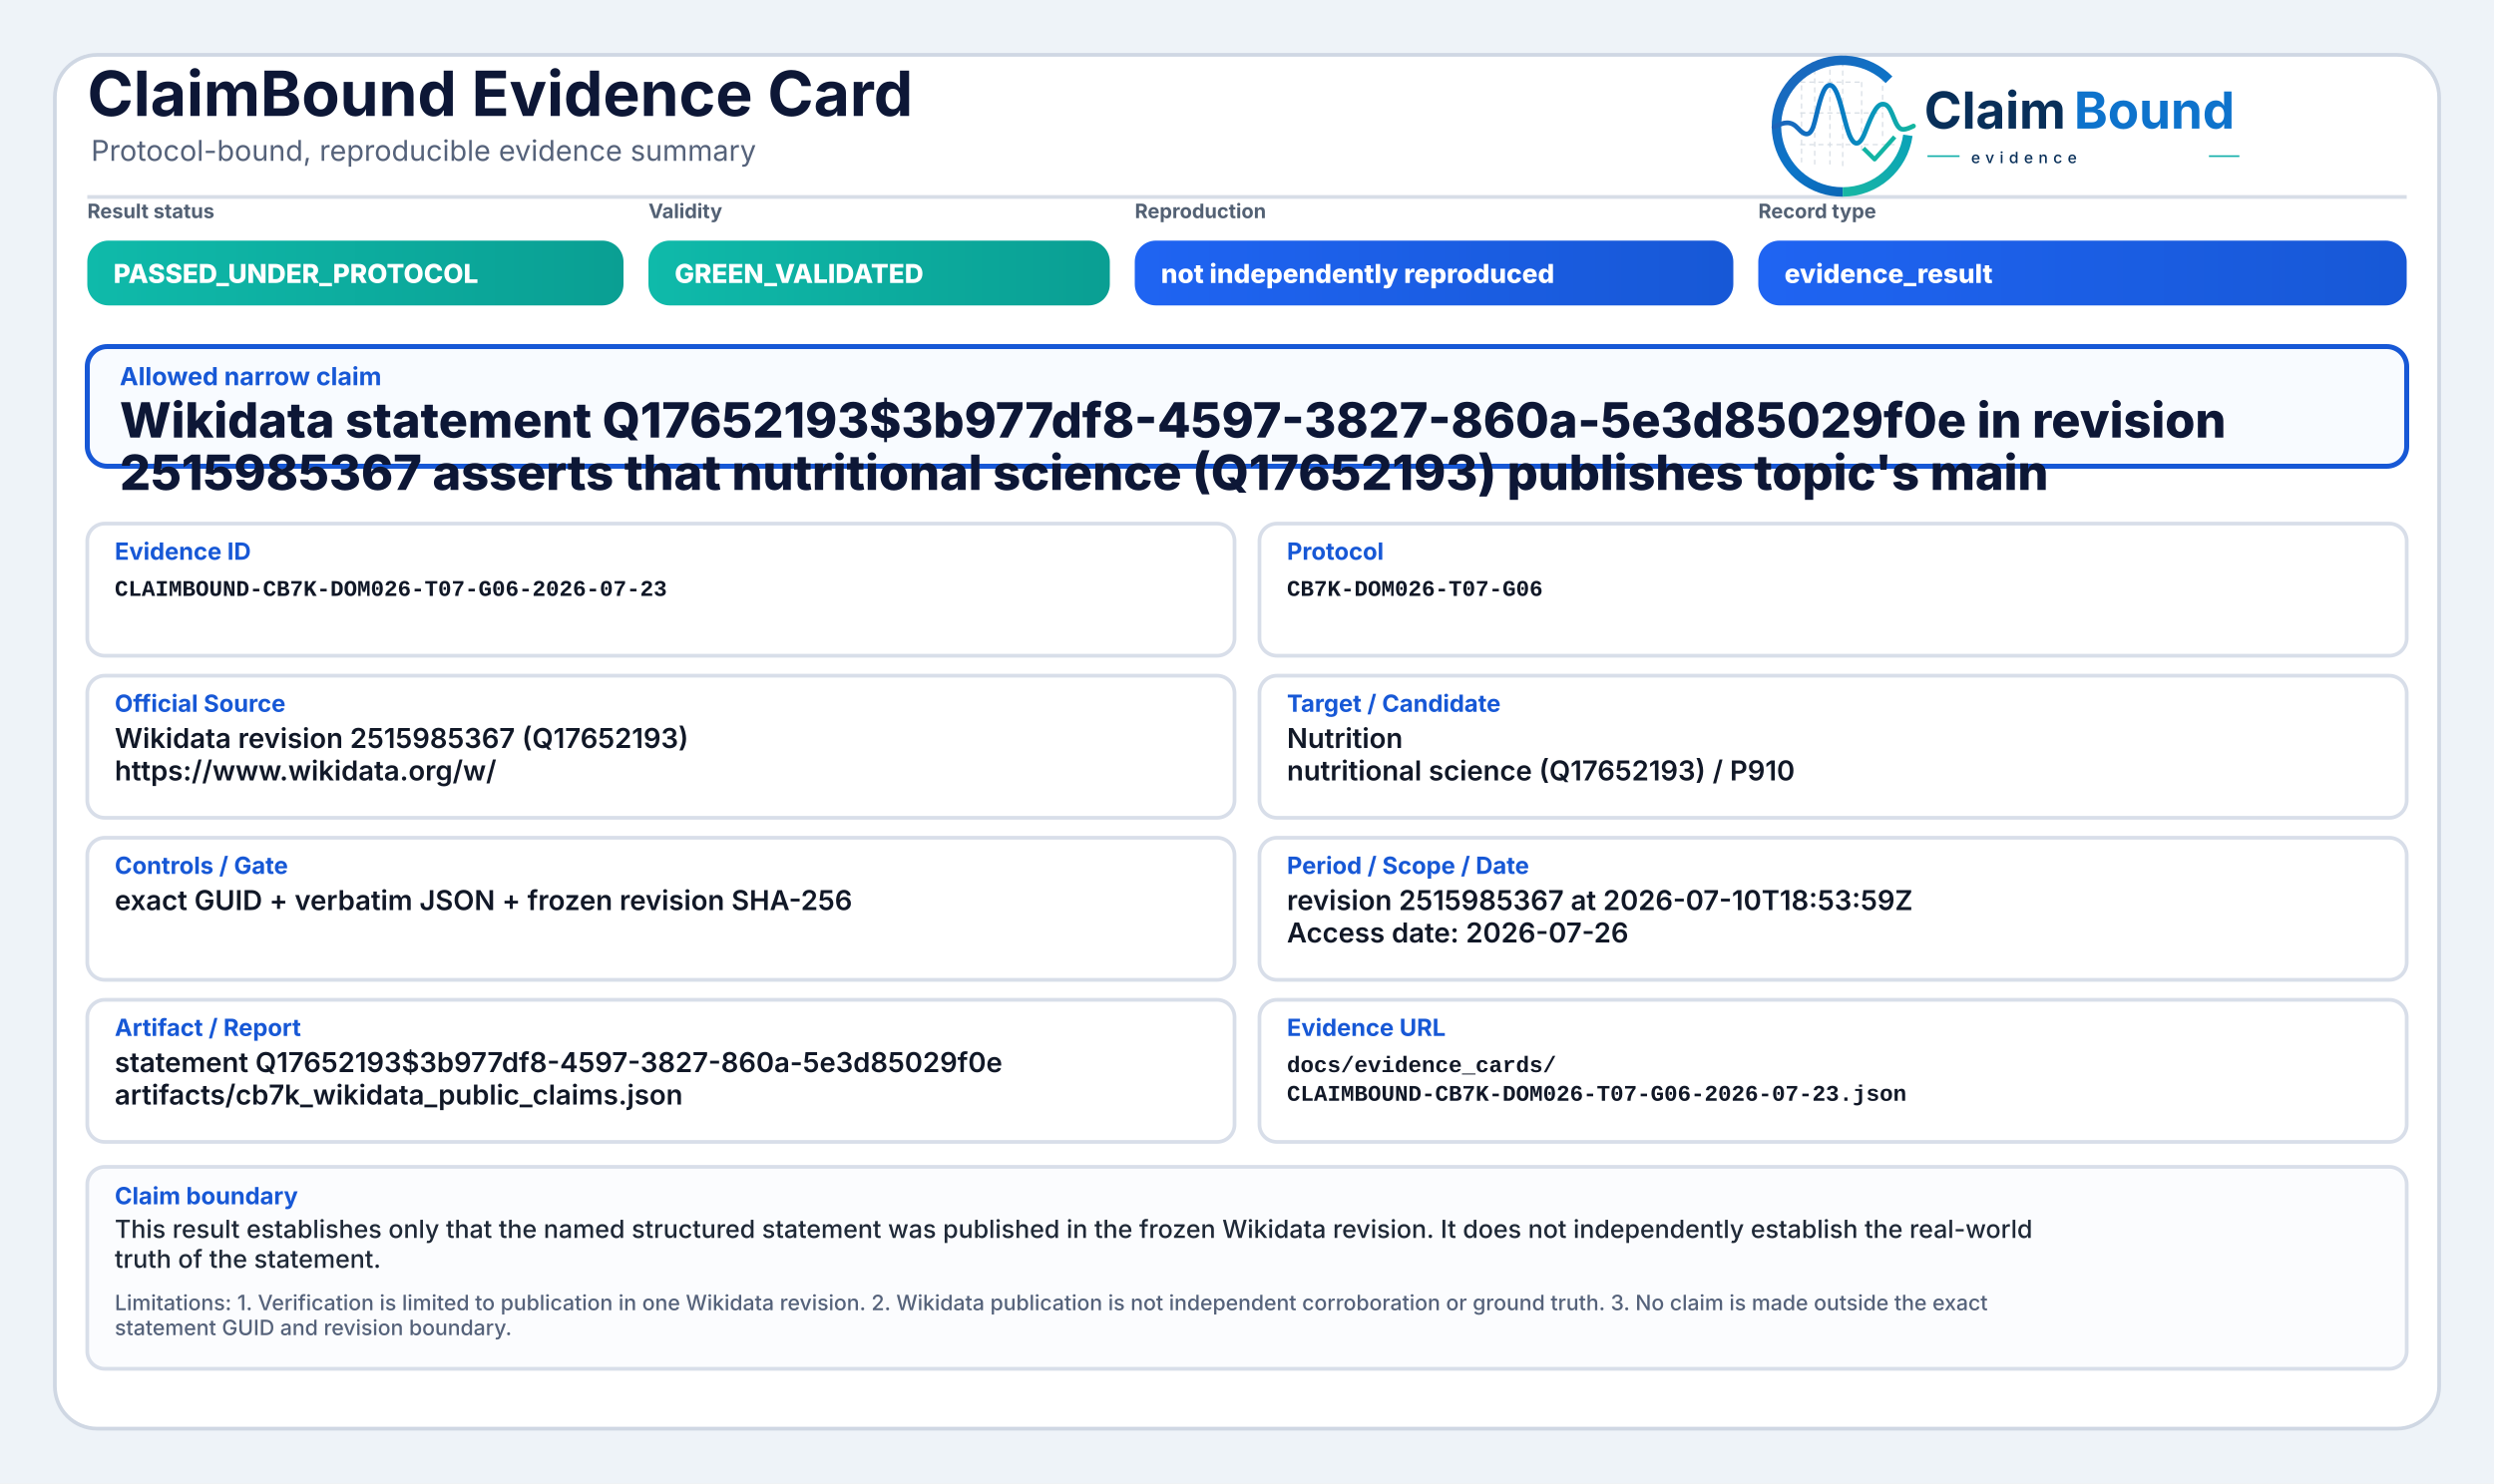
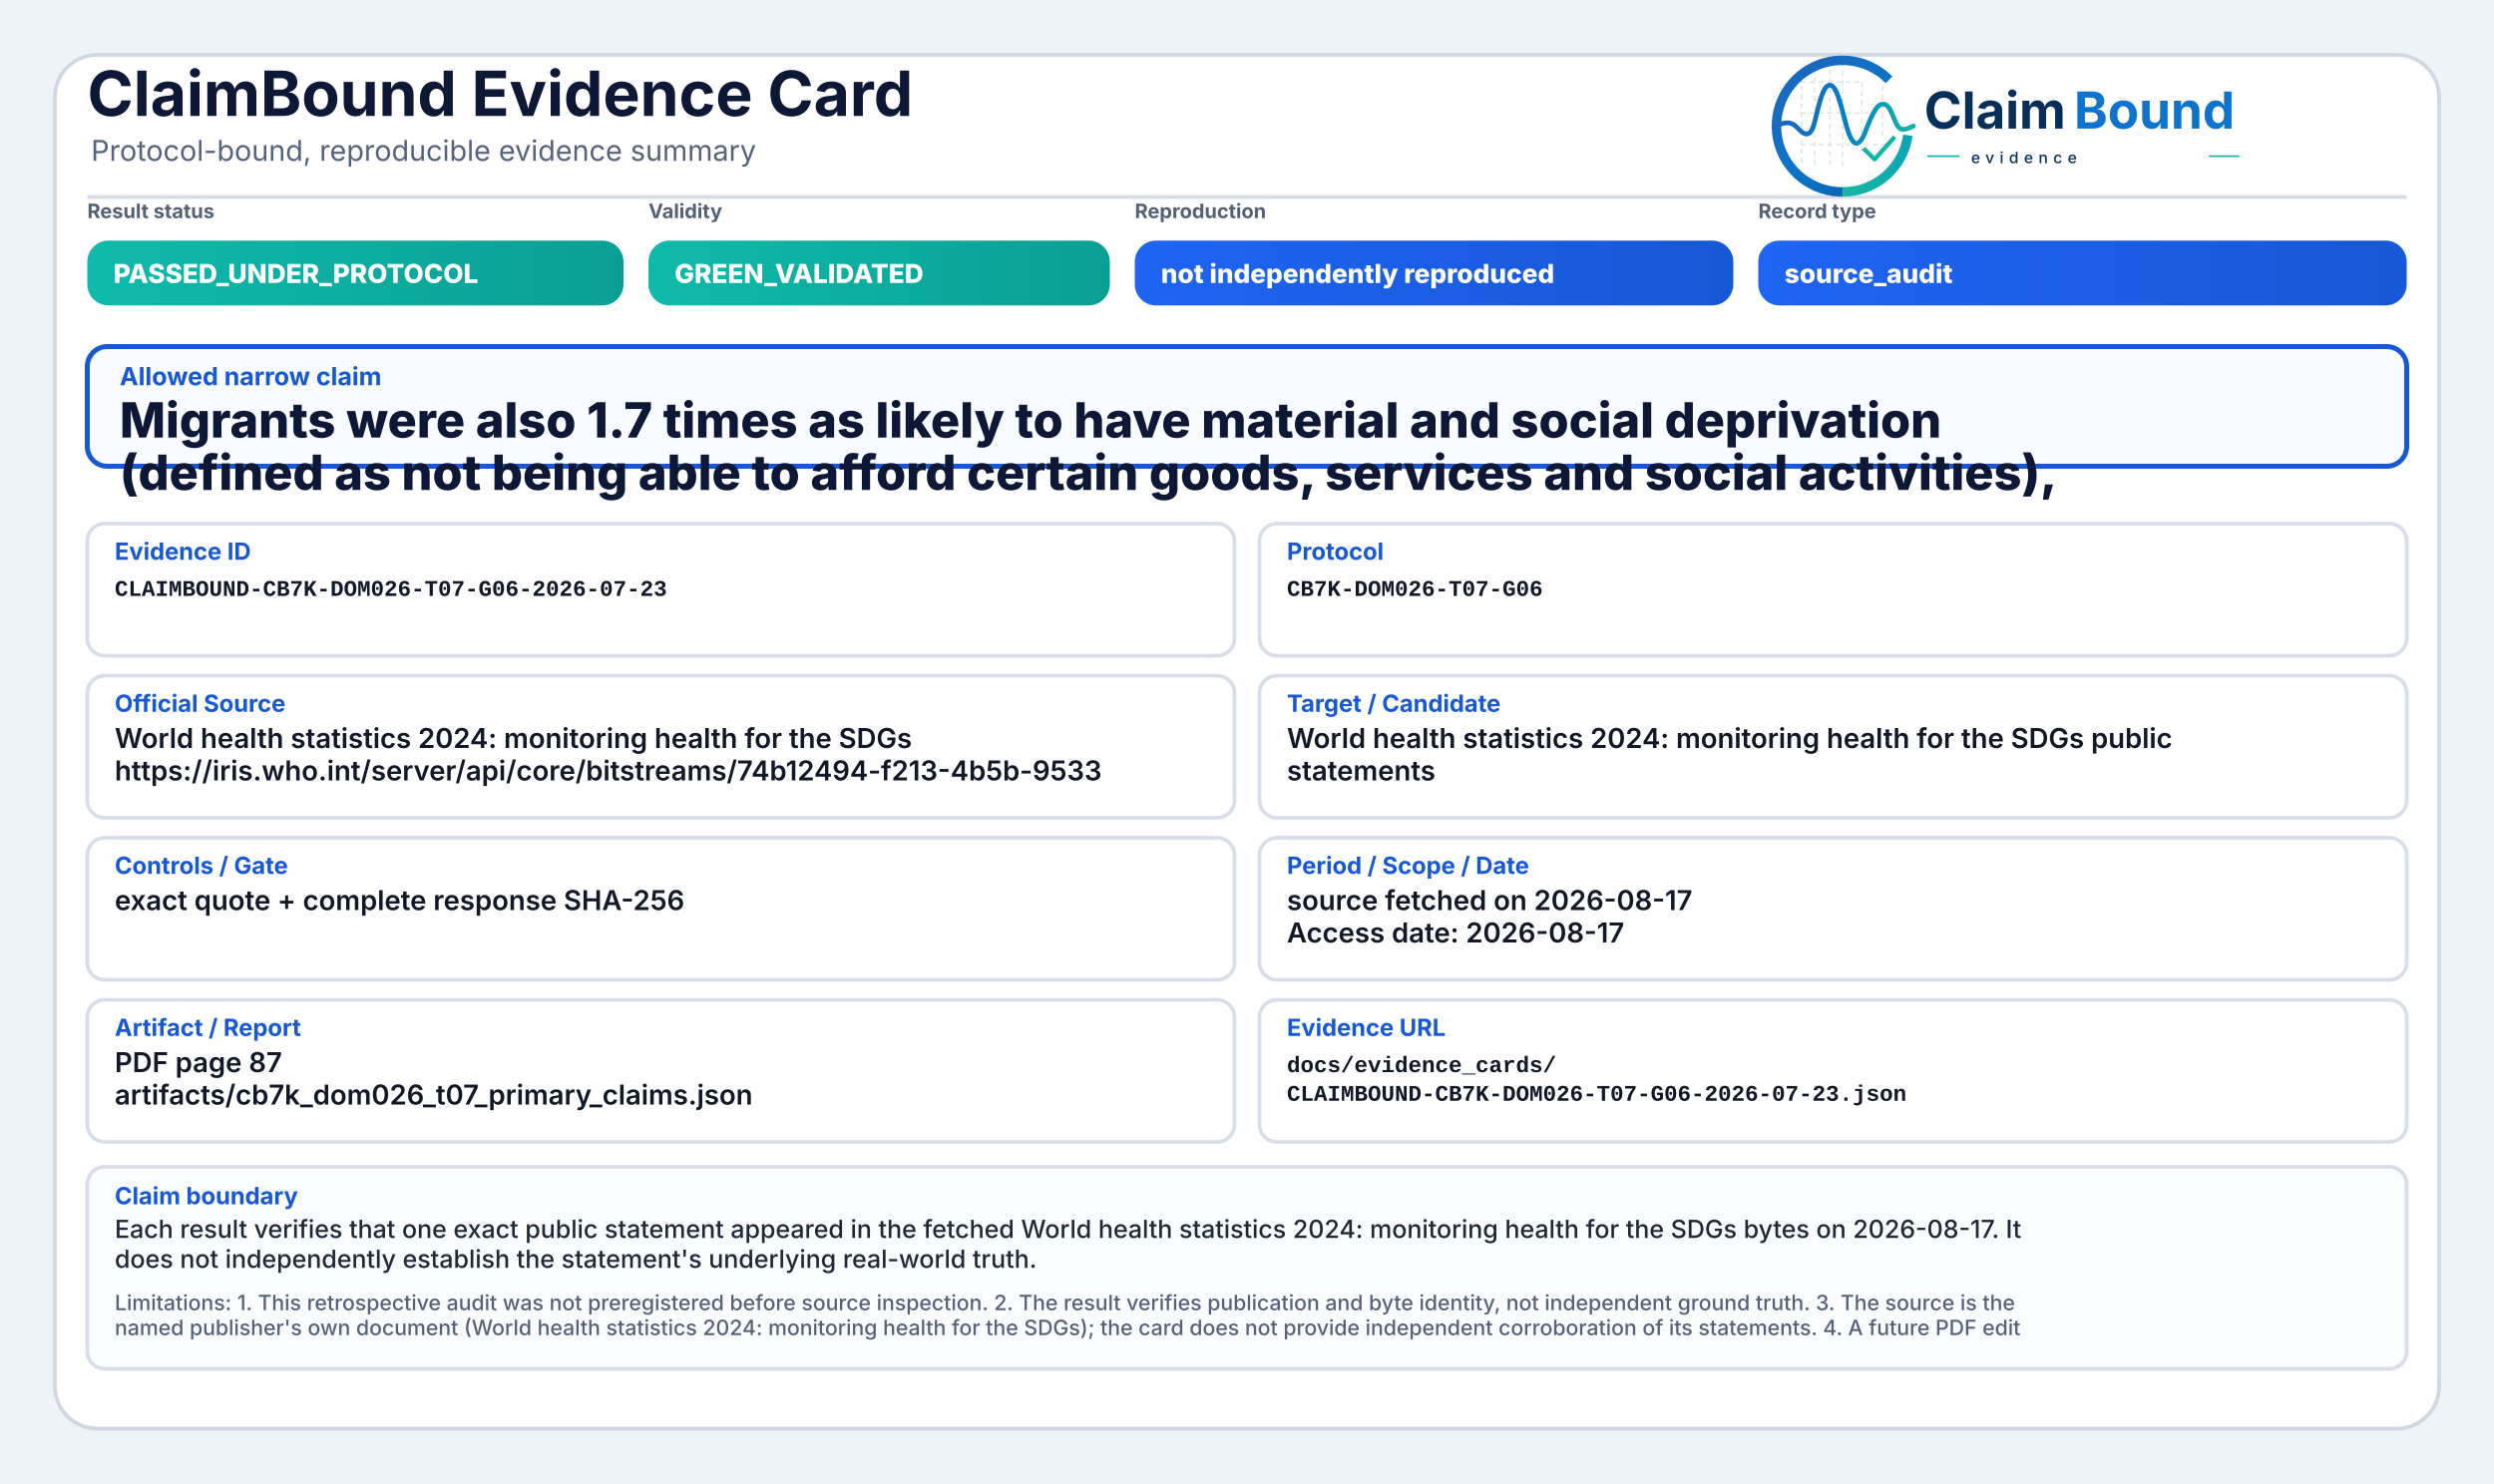
<svg xmlns="http://www.w3.org/2000/svg" width="2000" height="1190" viewBox="0 0 2000 1190" role="img" aria-label="ClaimBound Evidence Card">
  <defs>
    <linearGradient id="greenGrad" x1="0" y1="0" x2="1" y2="0">
      <stop offset="0%" stop-color="#0fbaaa" />
      <stop offset="100%" stop-color="#0a9f93" />
    </linearGradient>
    <linearGradient id="yellowGrad" x1="0" y1="0" x2="1" y2="0">
      <stop offset="0%" stop-color="#fbbf24" />
      <stop offset="100%" stop-color="#d97706" />
    </linearGradient>
    <linearGradient id="amberGrad" x1="0" y1="0" x2="1" y2="0">
      <stop offset="0%" stop-color="#f97316" />
      <stop offset="100%" stop-color="#c2410c" />
    </linearGradient>
    <linearGradient id="redGrad" x1="0" y1="0" x2="1" y2="0">
      <stop offset="0%" stop-color="#ef4444" />
      <stop offset="100%" stop-color="#b91c1c" />
    </linearGradient>
    <linearGradient id="grayGrad" x1="0" y1="0" x2="1" y2="0">
      <stop offset="0%" stop-color="#64748b" />
      <stop offset="100%" stop-color="#475569" />
    </linearGradient>
    <linearGradient id="blueGrad" x1="0" y1="0" x2="1" y2="0">
      <stop offset="0%" stop-color="#1f64f2" />
      <stop offset="100%" stop-color="#1758d6" />
    </linearGradient>
    <linearGradient id="logoRingBlue" x1="73" y1="453" x2="348" y2="793" gradientUnits="userSpaceOnUse">
      <stop offset="0" stop-color="#1E64BA" />
      <stop offset="0.55" stop-color="#0C75C8" />
      <stop offset="1" stop-color="#0A5FAB" />
    </linearGradient>
    <linearGradient id="logoRingTeal" x1="221" y1="792" x2="403" y2="594" gradientUnits="userSpaceOnUse">
      <stop offset="0" stop-color="#18B7A3" />
      <stop offset="1" stop-color="#089EBC" />
    </linearGradient>
    <linearGradient id="logoSignalGradient" x1="61" y1="628" x2="404" y2="628" gradientUnits="userSpaceOnUse">
      <stop offset="0" stop-color="#1E64BA" />
      <stop offset="0.43" stop-color="#0877C4" />
      <stop offset="0.72" stop-color="#0A97BB" />
      <stop offset="1" stop-color="#14B69E" />
    </linearGradient>
  </defs>
  <rect x="0" y="0" width="2000" height="1190" fill="#eef3f8" />
  <rect x="44" y="44" width="1912" height="1102" rx="34" fill="#ffffff" stroke="#cfd7e3" stroke-width="3" />
  <path d="M70 158 H1930" stroke="#d7dde7" stroke-width="3" />
  <text x="70" y="93" font-family="Inter, Segoe UI, Arial, sans-serif" font-size="50" font-weight="750" fill="#0d1736">ClaimBound Evidence Card</text>
  <text x="73" y="129" font-family="Inter, Segoe UI, Arial, sans-serif" font-size="23" font-weight="400" fill="#55627a">Protocol-bound, reproducible evidence summary</text>
  <g aria-label="ClaimBound evidence logo" transform="translate(1415,52) scale(0.33) translate(-40,-478)">
    <g stroke-linecap="butt" stroke-linejoin="round">
      <g stroke="#CBD3DC" stroke-width="3.2" stroke-linecap="round" stroke-dasharray="10 12" opacity="0.72">
        <path d="M130 507V714" />
        <path d="M162 490V719" />
        <path d="M199 491V719" />
        <path d="M230 471V726" />
        <path d="M276 521V690" />
        <path d="M327 508V650" />
        <path d="M128 520H277" />
        <path d="M128 595H327" />
        <path d="M128 672H355" />
      </g>
      <path d="M342.6 514.3A160 160 0 1 0 230 787" fill="none" stroke="url(#logoRingBlue)" stroke-width="23" />
      <path d="M230 787A160 160 0 0 0 388.4 649.3" fill="none" stroke="url(#logoRingTeal)" stroke-width="23" />
      <path d="M63 629.5C87 616.4 104.3 613.6 121.2 632.2C140.7 653.8 153.4 651.6 162.1 616.2C173.8 568.5 182.5 527.5 198.9 527.5C217.5 527.5 228.4 590.6 240.3 630.8C253.4 675.4 268.6 682.8 284.6 641.5C303.5 592.9 315.2 567.6 333.7 574.7C352.6 582 355.7 635.1 376.6 634.9C386.2 634.8 394 630.4 402 626.8" fill="none" stroke="url(#logoSignalGradient)" stroke-width="11.5" stroke-linecap="round" />
      <path d="M284 684.5L307.5 707.7L353 657" fill="none" stroke="#12B4A4" stroke-width="10.5" stroke-linecap="square" />
    </g>
    <text x="428" y="633" font-family="Inter, Segoe UI, Arial, sans-serif" font-size="124" font-weight="750" fill="#082F59" text-rendering="geometricPrecision">Claim</text>
    <text x="792" y="633" font-family="Inter, Segoe UI, Arial, sans-serif" font-size="124" font-weight="750" fill="#0E73CC" text-rendering="geometricPrecision">Bound</text>
    <line x1="436" y1="700" x2="514" y2="700" stroke="#11AFA9" stroke-width="4" />
    <text x="542" y="717" font-family="Inter, Segoe UI, Arial, sans-serif" font-size="38" font-weight="500" letter-spacing="13" fill="#082F59">evidence</text>
    <line x1="1120" y1="700" x2="1194" y2="700" stroke="#11AFA9" stroke-width="4" />
  </g>
  <text x="70" y="175" font-family="Inter, Segoe UI, Arial, sans-serif" font-size="16" font-weight="650" fill="#536174">Result status</text>
  <rect x="70" y="193" width="430" height="52" rx="17" fill="url(#greenGrad)" />
  <text x="91" y="227" font-family="Inter, Segoe UI, Arial, sans-serif" font-size="21" font-weight="800" fill="#ffffff">PASSED_UNDER_PROTOCOL</text>
  <text x="520" y="175" font-family="Inter, Segoe UI, Arial, sans-serif" font-size="16" font-weight="650" fill="#536174">Validity</text>
  <rect x="520" y="193" width="370" height="52" rx="17" fill="url(#greenGrad)" />
  <text x="541" y="227" font-family="Inter, Segoe UI, Arial, sans-serif" font-size="21" font-weight="800" fill="#ffffff">GREEN_VALIDATED</text>
  <text x="910" y="175" font-family="Inter, Segoe UI, Arial, sans-serif" font-size="16" font-weight="650" fill="#536174">Reproduction</text>
  <rect x="910" y="193" width="480" height="52" rx="17" fill="url(#blueGrad)" />
  <text x="931" y="227" font-family="Inter, Segoe UI, Arial, sans-serif" font-size="21" font-weight="800" fill="#ffffff">not independently reproduced</text>
  <text x="1410" y="175" font-family="Inter, Segoe UI, Arial, sans-serif" font-size="16" font-weight="650" fill="#536174">Record type</text>
  <rect x="1410" y="193" width="520" height="52" rx="17" fill="url(#blueGrad)" />
-   <text x="1431" y="227" font-family="Inter, Segoe UI, Arial, sans-serif" font-size="21" font-weight="800" fill="#ffffff">evidence_result</text>
+   <text x="1431" y="227" font-family="Inter, Segoe UI, Arial, sans-serif" font-size="21" font-weight="800" fill="#ffffff">source_audit</text>
  <rect x="70" y="278" width="1860" height="96" rx="16" fill="#f8fbff" stroke="#1758d6" stroke-width="4" />
  <text x="96" y="309" font-family="Inter, Segoe UI, Arial, sans-serif" font-size="20" font-weight="750" fill="#1758d6">Allowed narrow claim</text>
-   <text x="96" y="351" font-family="Inter, Segoe UI, Arial, sans-serif" font-size="39" font-weight="800" fill="#0d1736">Wikidata statement Q17652193$3b977df8-4597-3827-860a-5e3d85029f0e in revision</text>
-   <text x="96" y="393" font-family="Inter, Segoe UI, Arial, sans-serif" font-size="39" font-weight="800" fill="#0d1736">2515985367 asserts that nutritional science (Q17652193) publishes topic's main</text>
+   <text x="96" y="351" font-family="Inter, Segoe UI, Arial, sans-serif" font-size="39" font-weight="800" fill="#0d1736">Migrants were also 1.7 times as likely to have material and social deprivation</text>
+   <text x="96" y="393" font-family="Inter, Segoe UI, Arial, sans-serif" font-size="39" font-weight="800" fill="#0d1736">(defined as not being able to afford certain goods, services and social activities),</text>
  <rect x="70" y="420" width="920" height="106" rx="14" fill="#ffffff" stroke="#d8dee9" stroke-width="3" />
  <text x="92" y="449" font-family="Inter, Segoe UI, Arial, sans-serif" font-size="19" font-weight="750" fill="#1758d6">Evidence ID</text>
  <text x="92" y="478" font-family="SFMono-Regular, Consolas, Liberation Mono, monospace" font-size="18" font-weight="600" fill="#111827">CLAIMBOUND-CB7K-DOM026-T07-G06-2026-07-23</text>
  <rect x="1010" y="420" width="920" height="106" rx="14" fill="#ffffff" stroke="#d8dee9" stroke-width="3" />
  <text x="1032" y="449" font-family="Inter, Segoe UI, Arial, sans-serif" font-size="19" font-weight="750" fill="#1758d6">Protocol</text>
  <text x="1032" y="478" font-family="SFMono-Regular, Consolas, Liberation Mono, monospace" font-size="18" font-weight="600" fill="#111827">CB7K-DOM026-T07-G06</text>
  <rect x="70" y="542" width="920" height="114" rx="14" fill="#ffffff" stroke="#d8dee9" stroke-width="3" />
  <text x="92" y="571" font-family="Inter, Segoe UI, Arial, sans-serif" font-size="19" font-weight="750" fill="#1758d6">Official Source</text>
-   <text x="92" y="600" font-family="Inter, Segoe UI, Arial, sans-serif" font-size="22" font-weight="600" fill="#111827">Wikidata revision 2515985367 (Q17652193)</text>
-   <text x="92" y="626" font-family="Inter, Segoe UI, Arial, sans-serif" font-size="22" font-weight="600" fill="#111827">https://www.wikidata.org/w/</text>
+   <text x="92" y="600" font-family="Inter, Segoe UI, Arial, sans-serif" font-size="22" font-weight="600" fill="#111827">World health statistics 2024: monitoring health for the SDGs</text>
+   <text x="92" y="626" font-family="Inter, Segoe UI, Arial, sans-serif" font-size="22" font-weight="600" fill="#111827">https://iris.who.int/server/api/core/bitstreams/74b12494-f213-4b5b-9533</text>
  <rect x="1010" y="542" width="920" height="114" rx="14" fill="#ffffff" stroke="#d8dee9" stroke-width="3" />
  <text x="1032" y="571" font-family="Inter, Segoe UI, Arial, sans-serif" font-size="19" font-weight="750" fill="#1758d6">Target / Candidate</text>
-   <text x="1032" y="600" font-family="Inter, Segoe UI, Arial, sans-serif" font-size="22" font-weight="600" fill="#111827">Nutrition</text>
-   <text x="1032" y="626" font-family="Inter, Segoe UI, Arial, sans-serif" font-size="22" font-weight="600" fill="#111827">nutritional science (Q17652193) / P910</text>
+   <text x="1032" y="600" font-family="Inter, Segoe UI, Arial, sans-serif" font-size="22" font-weight="600" fill="#111827">World health statistics 2024: monitoring health for the SDGs public</text>
+   <text x="1032" y="626" font-family="Inter, Segoe UI, Arial, sans-serif" font-size="22" font-weight="600" fill="#111827">statements</text>
  <rect x="70" y="672" width="920" height="114" rx="14" fill="#ffffff" stroke="#d8dee9" stroke-width="3" />
  <text x="92" y="701" font-family="Inter, Segoe UI, Arial, sans-serif" font-size="19" font-weight="750" fill="#1758d6">Controls / Gate</text>
-   <text x="92" y="730" font-family="Inter, Segoe UI, Arial, sans-serif" font-size="22" font-weight="600" fill="#111827">exact GUID + verbatim JSON + frozen revision SHA-256</text>
+   <text x="92" y="730" font-family="Inter, Segoe UI, Arial, sans-serif" font-size="22" font-weight="600" fill="#111827">exact quote + complete response SHA-256</text>
  <rect x="1010" y="672" width="920" height="114" rx="14" fill="#ffffff" stroke="#d8dee9" stroke-width="3" />
  <text x="1032" y="701" font-family="Inter, Segoe UI, Arial, sans-serif" font-size="19" font-weight="750" fill="#1758d6">Period / Scope / Date</text>
-   <text x="1032" y="730" font-family="Inter, Segoe UI, Arial, sans-serif" font-size="22" font-weight="600" fill="#111827">revision 2515985367 at 2026-07-10T18:53:59Z</text>
-   <text x="1032" y="756" font-family="Inter, Segoe UI, Arial, sans-serif" font-size="22" font-weight="600" fill="#111827">Access date: 2026-07-26</text>
+   <text x="1032" y="730" font-family="Inter, Segoe UI, Arial, sans-serif" font-size="22" font-weight="600" fill="#111827">source fetched on 2026-08-17</text>
+   <text x="1032" y="756" font-family="Inter, Segoe UI, Arial, sans-serif" font-size="22" font-weight="600" fill="#111827">Access date: 2026-08-17</text>
  <rect x="70" y="802" width="920" height="114" rx="14" fill="#ffffff" stroke="#d8dee9" stroke-width="3" />
  <text x="92" y="831" font-family="Inter, Segoe UI, Arial, sans-serif" font-size="19" font-weight="750" fill="#1758d6">Artifact / Report</text>
-   <text x="92" y="860" font-family="Inter, Segoe UI, Arial, sans-serif" font-size="22" font-weight="600" fill="#111827">statement Q17652193$3b977df8-4597-3827-860a-5e3d85029f0e</text>
-   <text x="92" y="886" font-family="Inter, Segoe UI, Arial, sans-serif" font-size="22" font-weight="600" fill="#111827">artifacts/cb7k_wikidata_public_claims.json</text>
+   <text x="92" y="860" font-family="Inter, Segoe UI, Arial, sans-serif" font-size="22" font-weight="600" fill="#111827">PDF page 87</text>
+   <text x="92" y="886" font-family="Inter, Segoe UI, Arial, sans-serif" font-size="22" font-weight="600" fill="#111827">artifacts/cb7k_dom026_t07_primary_claims.json</text>
  <rect x="1010" y="802" width="920" height="114" rx="14" fill="#ffffff" stroke="#d8dee9" stroke-width="3" />
  <text x="1032" y="831" font-family="Inter, Segoe UI, Arial, sans-serif" font-size="19" font-weight="750" fill="#1758d6">Evidence URL</text>
  <text x="1032" y="860" font-family="SFMono-Regular, Consolas, Liberation Mono, monospace" font-size="18" font-weight="600" fill="#111827">docs/evidence_cards/</text>
  <text x="1032" y="883" font-family="SFMono-Regular, Consolas, Liberation Mono, monospace" font-size="18" font-weight="600" fill="#111827">CLAIMBOUND-CB7K-DOM026-T07-G06-2026-07-23.json</text>
  <rect x="70" y="936" width="1860" height="162" rx="14" fill="#fbfcfe" stroke="#d8dee9" stroke-width="3" />
  <text x="92" y="966" font-family="Inter, Segoe UI, Arial, sans-serif" font-size="19" font-weight="750" fill="#1758d6">Claim boundary</text>
-   <text x="92" y="993" font-family="Inter, Segoe UI, Arial, sans-serif" font-size="20" font-weight="500" fill="#1f2937">This result establishes only that the named structured statement was published in the frozen Wikidata revision. It does not independently establish the real-world</text>
-   <text x="92" y="1017" font-family="Inter, Segoe UI, Arial, sans-serif" font-size="20" font-weight="500" fill="#1f2937">truth of the statement.</text>
-   <text x="92" y="1051" font-family="Inter, Segoe UI, Arial, sans-serif" font-size="17" font-weight="500" fill="#55627a">Limitations: 1. Verification is limited to publication in one Wikidata revision. 2. Wikidata publication is not independent corroboration or ground truth. 3. No claim is made outside the exact</text>
-   <text x="92" y="1071" font-family="Inter, Segoe UI, Arial, sans-serif" font-size="17" font-weight="500" fill="#55627a">statement GUID and revision boundary.</text>
+   <text x="92" y="993" font-family="Inter, Segoe UI, Arial, sans-serif" font-size="20" font-weight="500" fill="#1f2937">Each result verifies that one exact public statement appeared in the fetched World health statistics 2024: monitoring health for the SDGs bytes on 2026-08-17. It</text>
+   <text x="92" y="1017" font-family="Inter, Segoe UI, Arial, sans-serif" font-size="20" font-weight="500" fill="#1f2937">does not independently establish the statement's underlying real-world truth.</text>
+   <text x="92" y="1051" font-family="Inter, Segoe UI, Arial, sans-serif" font-size="17" font-weight="500" fill="#55627a">Limitations: 1. This retrospective audit was not preregistered before source inspection. 2. The result verifies publication and byte identity, not independent ground truth. 3. The source is the</text>
+   <text x="92" y="1071" font-family="Inter, Segoe UI, Arial, sans-serif" font-size="17" font-weight="500" fill="#55627a">named publisher's own document (World health statistics 2024: monitoring health for the SDGs); the card does not provide independent corroboration of its statements. 4. A future PDF edit</text>
</svg>
